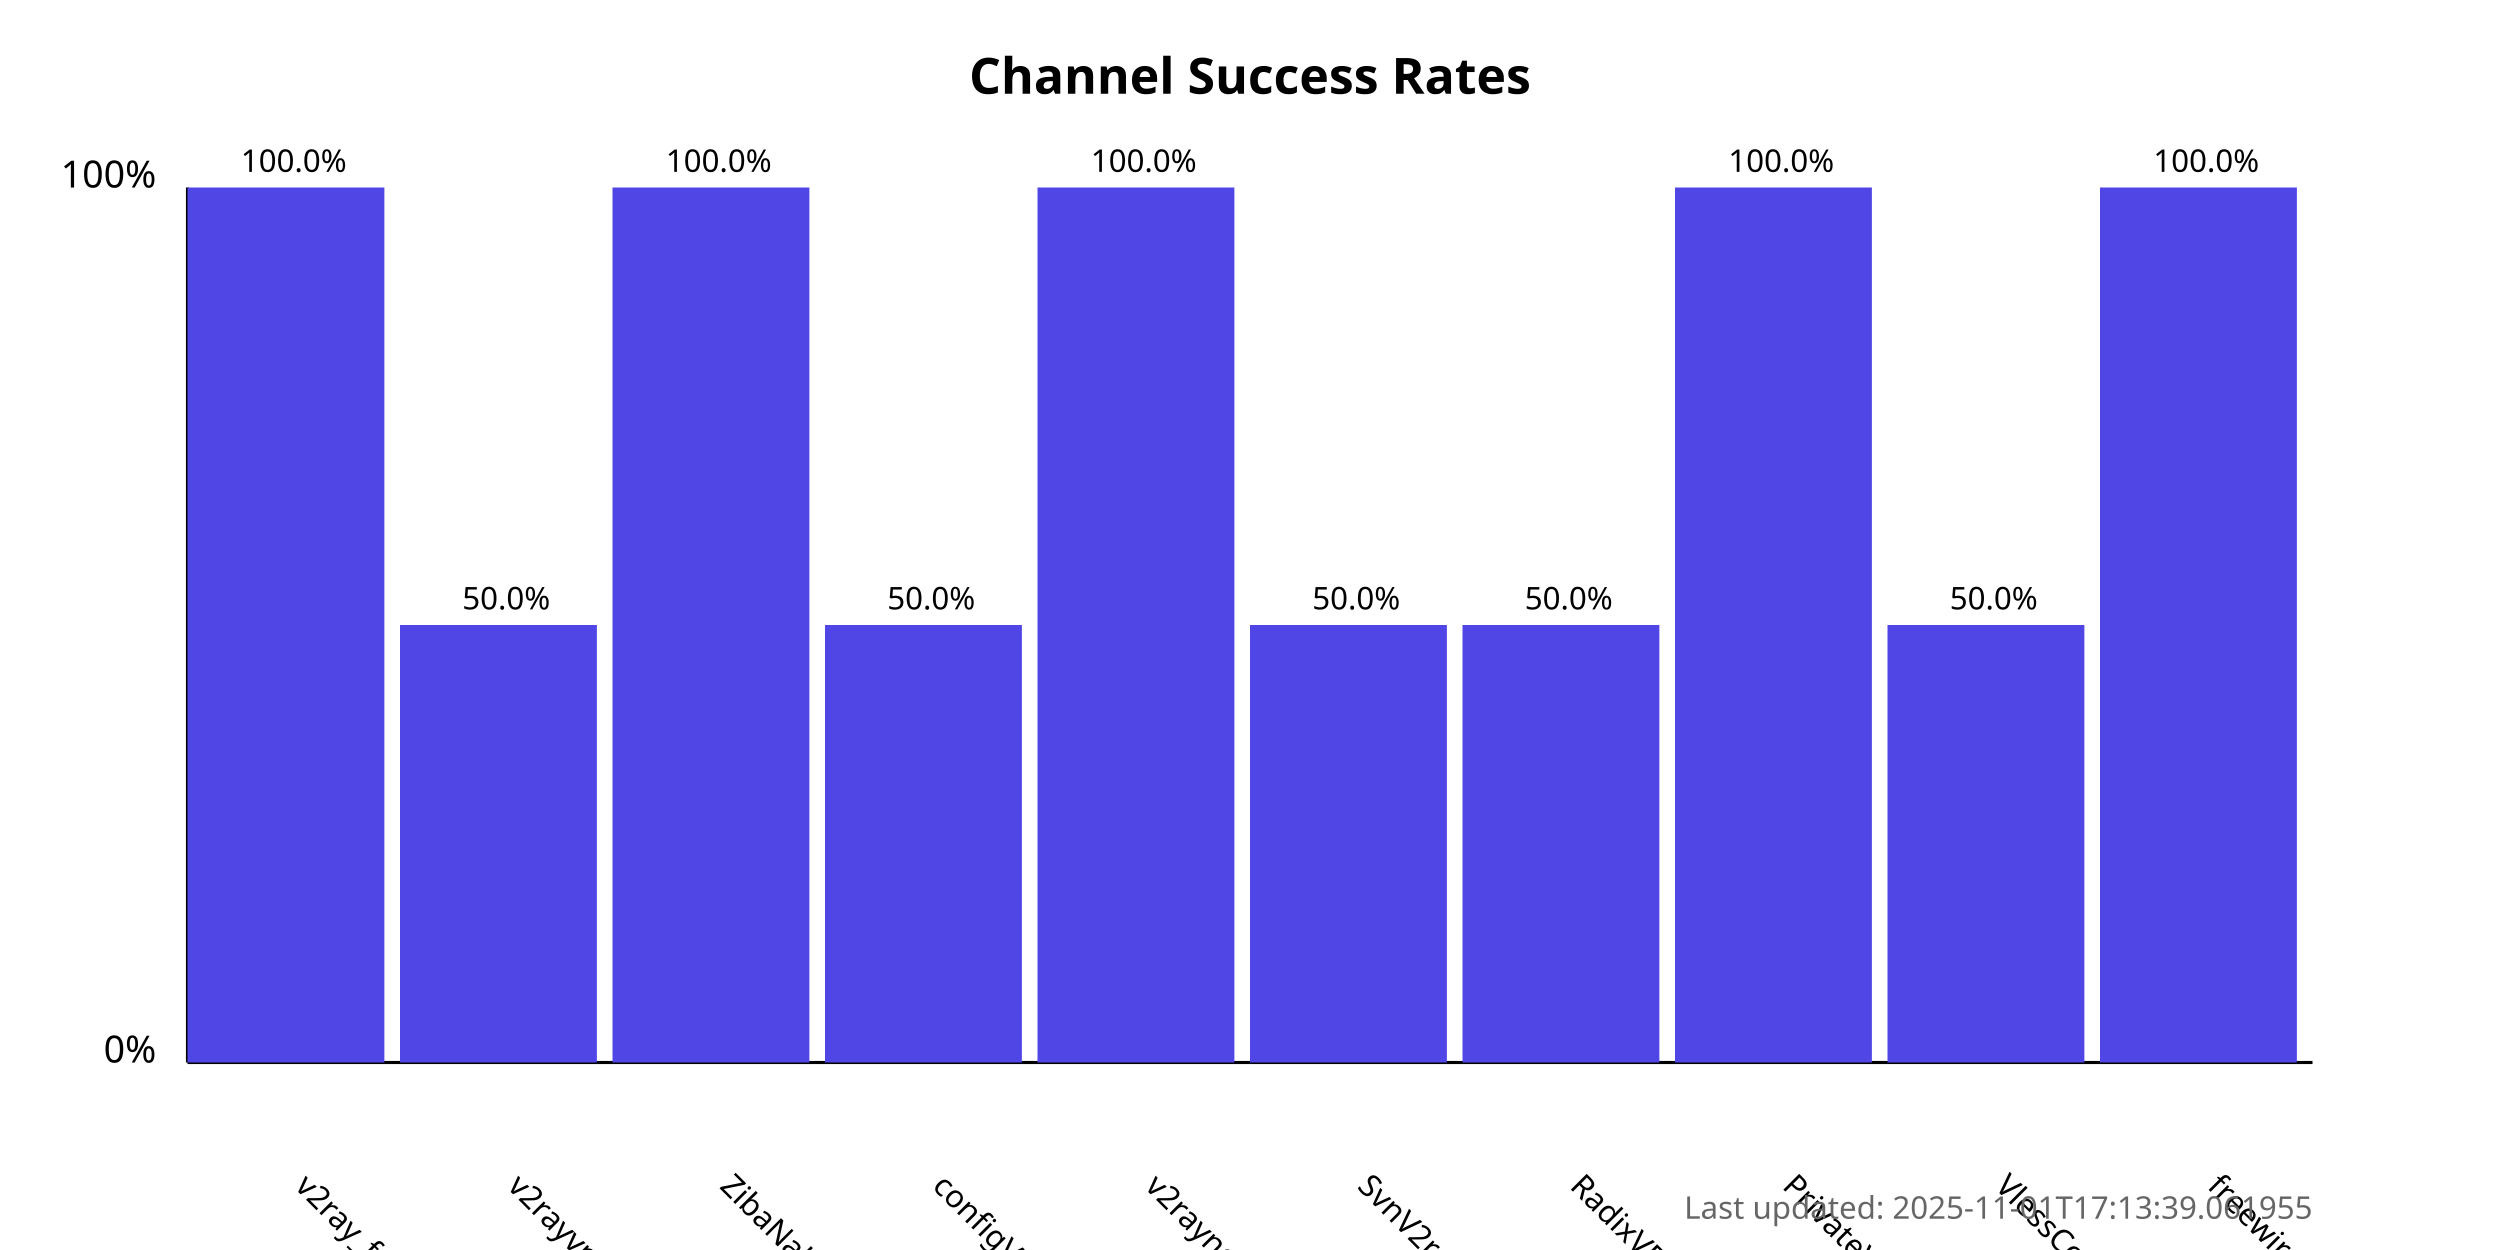
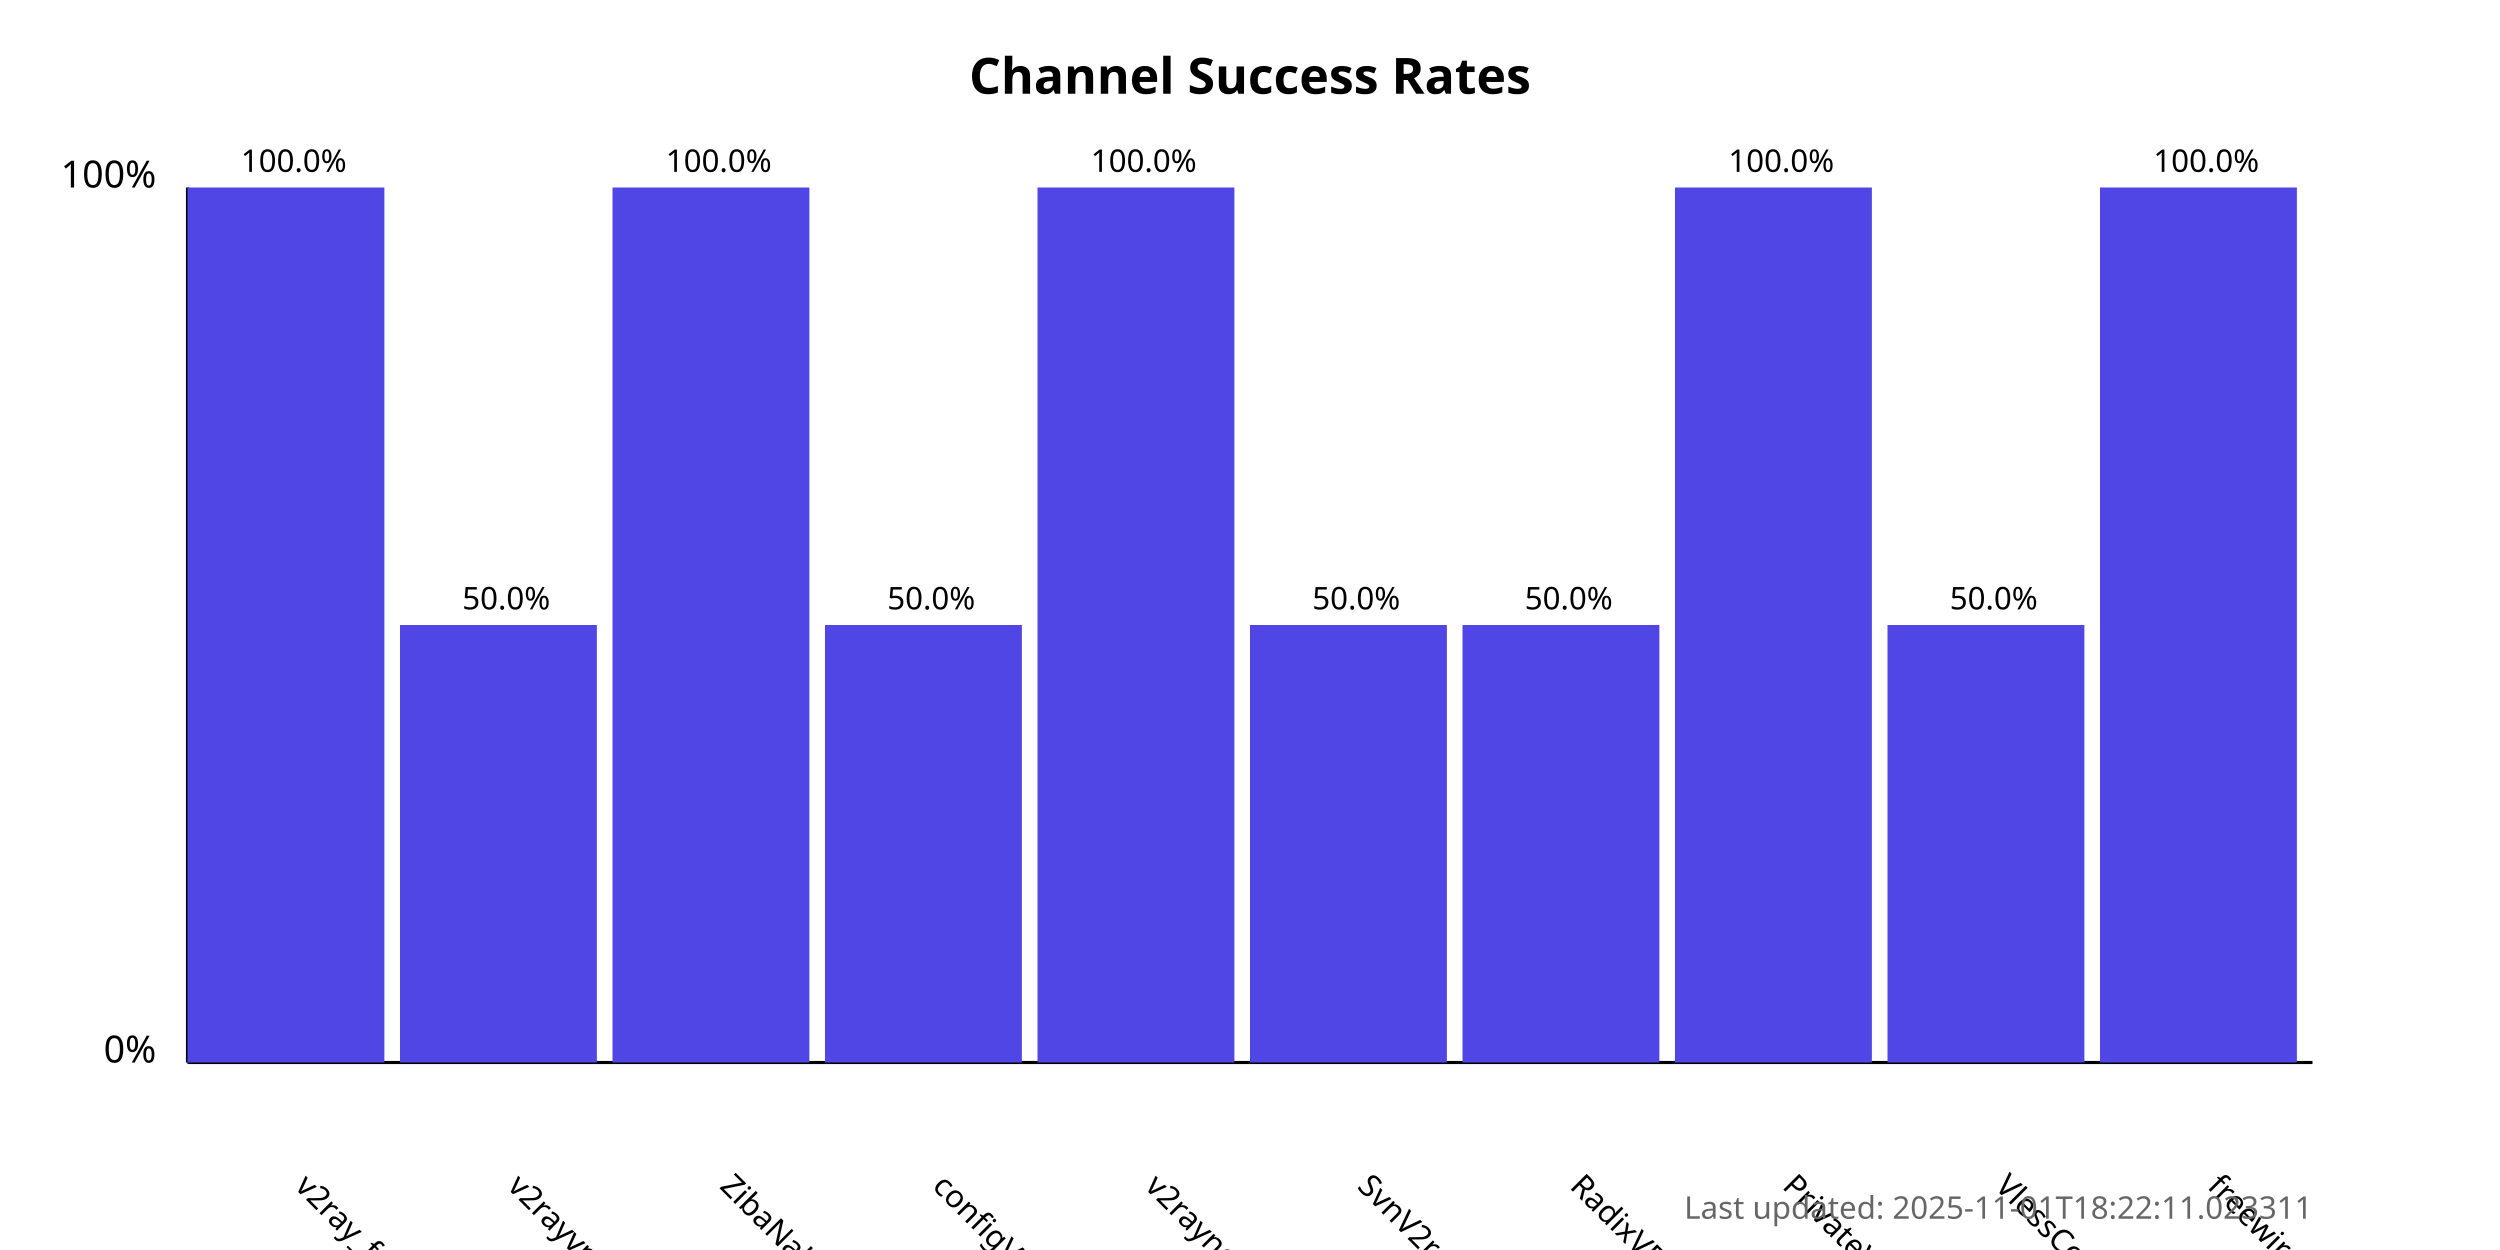
<svg xmlns="http://www.w3.org/2000/svg" width="800" height="400">
  <style>
            .chart-title { font: bold 16px sans-serif; }
            .axis-label { font: 12px sans-serif; }
            .tick-label { font: 10px sans-serif; }
            .bar { fill: #4f46e5; }
            .bar:hover { fill: #6366f1; }
            .timestamp { font: 10px sans-serif; fill: #666; }
        </style>
  <text x="400.0" y="30" text-anchor="middle" class="chart-title">
            Channel Success Rates
        </text>
  <line x1="60" y1="340" x2="60" y2="60" stroke="black" stroke-width="1" />
  <line x1="60" y1="340" x2="740" y2="340" stroke="black" stroke-width="1" />
  <text x="50" y="340" text-anchor="end" class="axis-label">0%</text>
  <text x="50" y="60" text-anchor="end" class="axis-label">100%</text>
  <g>
    <rect x="60" y="60.0" width="63.0" height="280.0" class="bar" />
    <text x="94.0" y="380" transform="rotate(45, 94.0, 380)" text-anchor="start" class="tick-label">
                v2ray_free_conf
            </text>
    <text x="94.0" y="55.0" text-anchor="middle" class="tick-label">
                100.0%
            </text>
  </g>
  <g>
    <rect x="128.0" y="200.0" width="63.0" height="140.0" class="bar" />
    <text x="162.0" y="380" transform="rotate(45, 162.0, 380)" text-anchor="start" class="tick-label">
                v2rayvpno
            </text>
    <text x="162.0" y="195.0" text-anchor="middle" class="tick-label">
                50.0%
            </text>
  </g>
  <g>
    <rect x="196.0" y="60.0" width="63.0" height="280.0" class="bar" />
    <text x="230.0" y="380" transform="rotate(45, 230.0, 380)" text-anchor="start" class="tick-label">
                ZibaNabz
            </text>
    <text x="230.0" y="55.0" text-anchor="middle" class="tick-label">
                100.0%
            </text>
  </g>
  <g>
    <rect x="264.0" y="200.0" width="63.0" height="140.0" class="bar" />
    <text x="298.0" y="380" transform="rotate(45, 298.0, 380)" text-anchor="start" class="tick-label">
                configV2rayForFree
            </text>
    <text x="298.0" y="195.0" text-anchor="middle" class="tick-label">
                50.0%
            </text>
  </g>
  <g>
    <rect x="332.0" y="60.0" width="63.0" height="280.0" class="bar" />
    <text x="366.0" y="380" transform="rotate(45, 366.0, 380)" text-anchor="start" class="tick-label">
                v2rayngvpn
            </text>
    <text x="366.0" y="55.0" text-anchor="middle" class="tick-label">
                100.0%
            </text>
  </g>
  <g>
    <rect x="400.0" y="200.0" width="63.0" height="140.0" class="bar" />
    <text x="434.0" y="380" transform="rotate(45, 434.0, 380)" text-anchor="start" class="tick-label">
                SvnV2ray
            </text>
    <text x="434.0" y="195.0" text-anchor="middle" class="tick-label">
                50.0%
            </text>
  </g>
  <g>
    <rect x="468.0" y="200.0" width="63.0" height="140.0" class="bar" />
    <text x="502.0" y="380" transform="rotate(45, 502.0, 380)" text-anchor="start" class="tick-label">
                RadixVPN
            </text>
    <text x="502.0" y="195.0" text-anchor="middle" class="tick-label">
                50.0%
            </text>
  </g>
  <g>
    <rect x="536.0" y="60.0" width="63.0" height="280.0" class="bar" />
    <text x="570.0" y="380" transform="rotate(45, 570.0, 380)" text-anchor="start" class="tick-label">
                PrivateVPNs
            </text>
    <text x="570.0" y="55.0" text-anchor="middle" class="tick-label">
                100.0%
            </text>
  </g>
  <g>
    <rect x="604.0" y="200.0" width="63.0" height="140.0" class="bar" />
    <text x="638.0" y="380" transform="rotate(45, 638.0, 380)" text-anchor="start" class="tick-label">
                VlessConfig
            </text>
    <text x="638.0" y="195.0" text-anchor="middle" class="tick-label">
                50.0%
            </text>
  </g>
  <g>
    <rect x="672.0" y="60.0" width="63.0" height="280.0" class="bar" />
    <text x="706.0" y="380" transform="rotate(45, 706.0, 380)" text-anchor="start" class="tick-label">
                freewireguard
            </text>
    <text x="706.0" y="55.0" text-anchor="middle" class="tick-label">
                100.0%
            </text>
  </g>
  <text x="740" y="390" text-anchor="end" class="timestamp">
-             Last updated: 2025-11-01T17:13:39.061955
+             Last updated: 2025-11-01T18:22:11.023311
        </text>
</svg>
